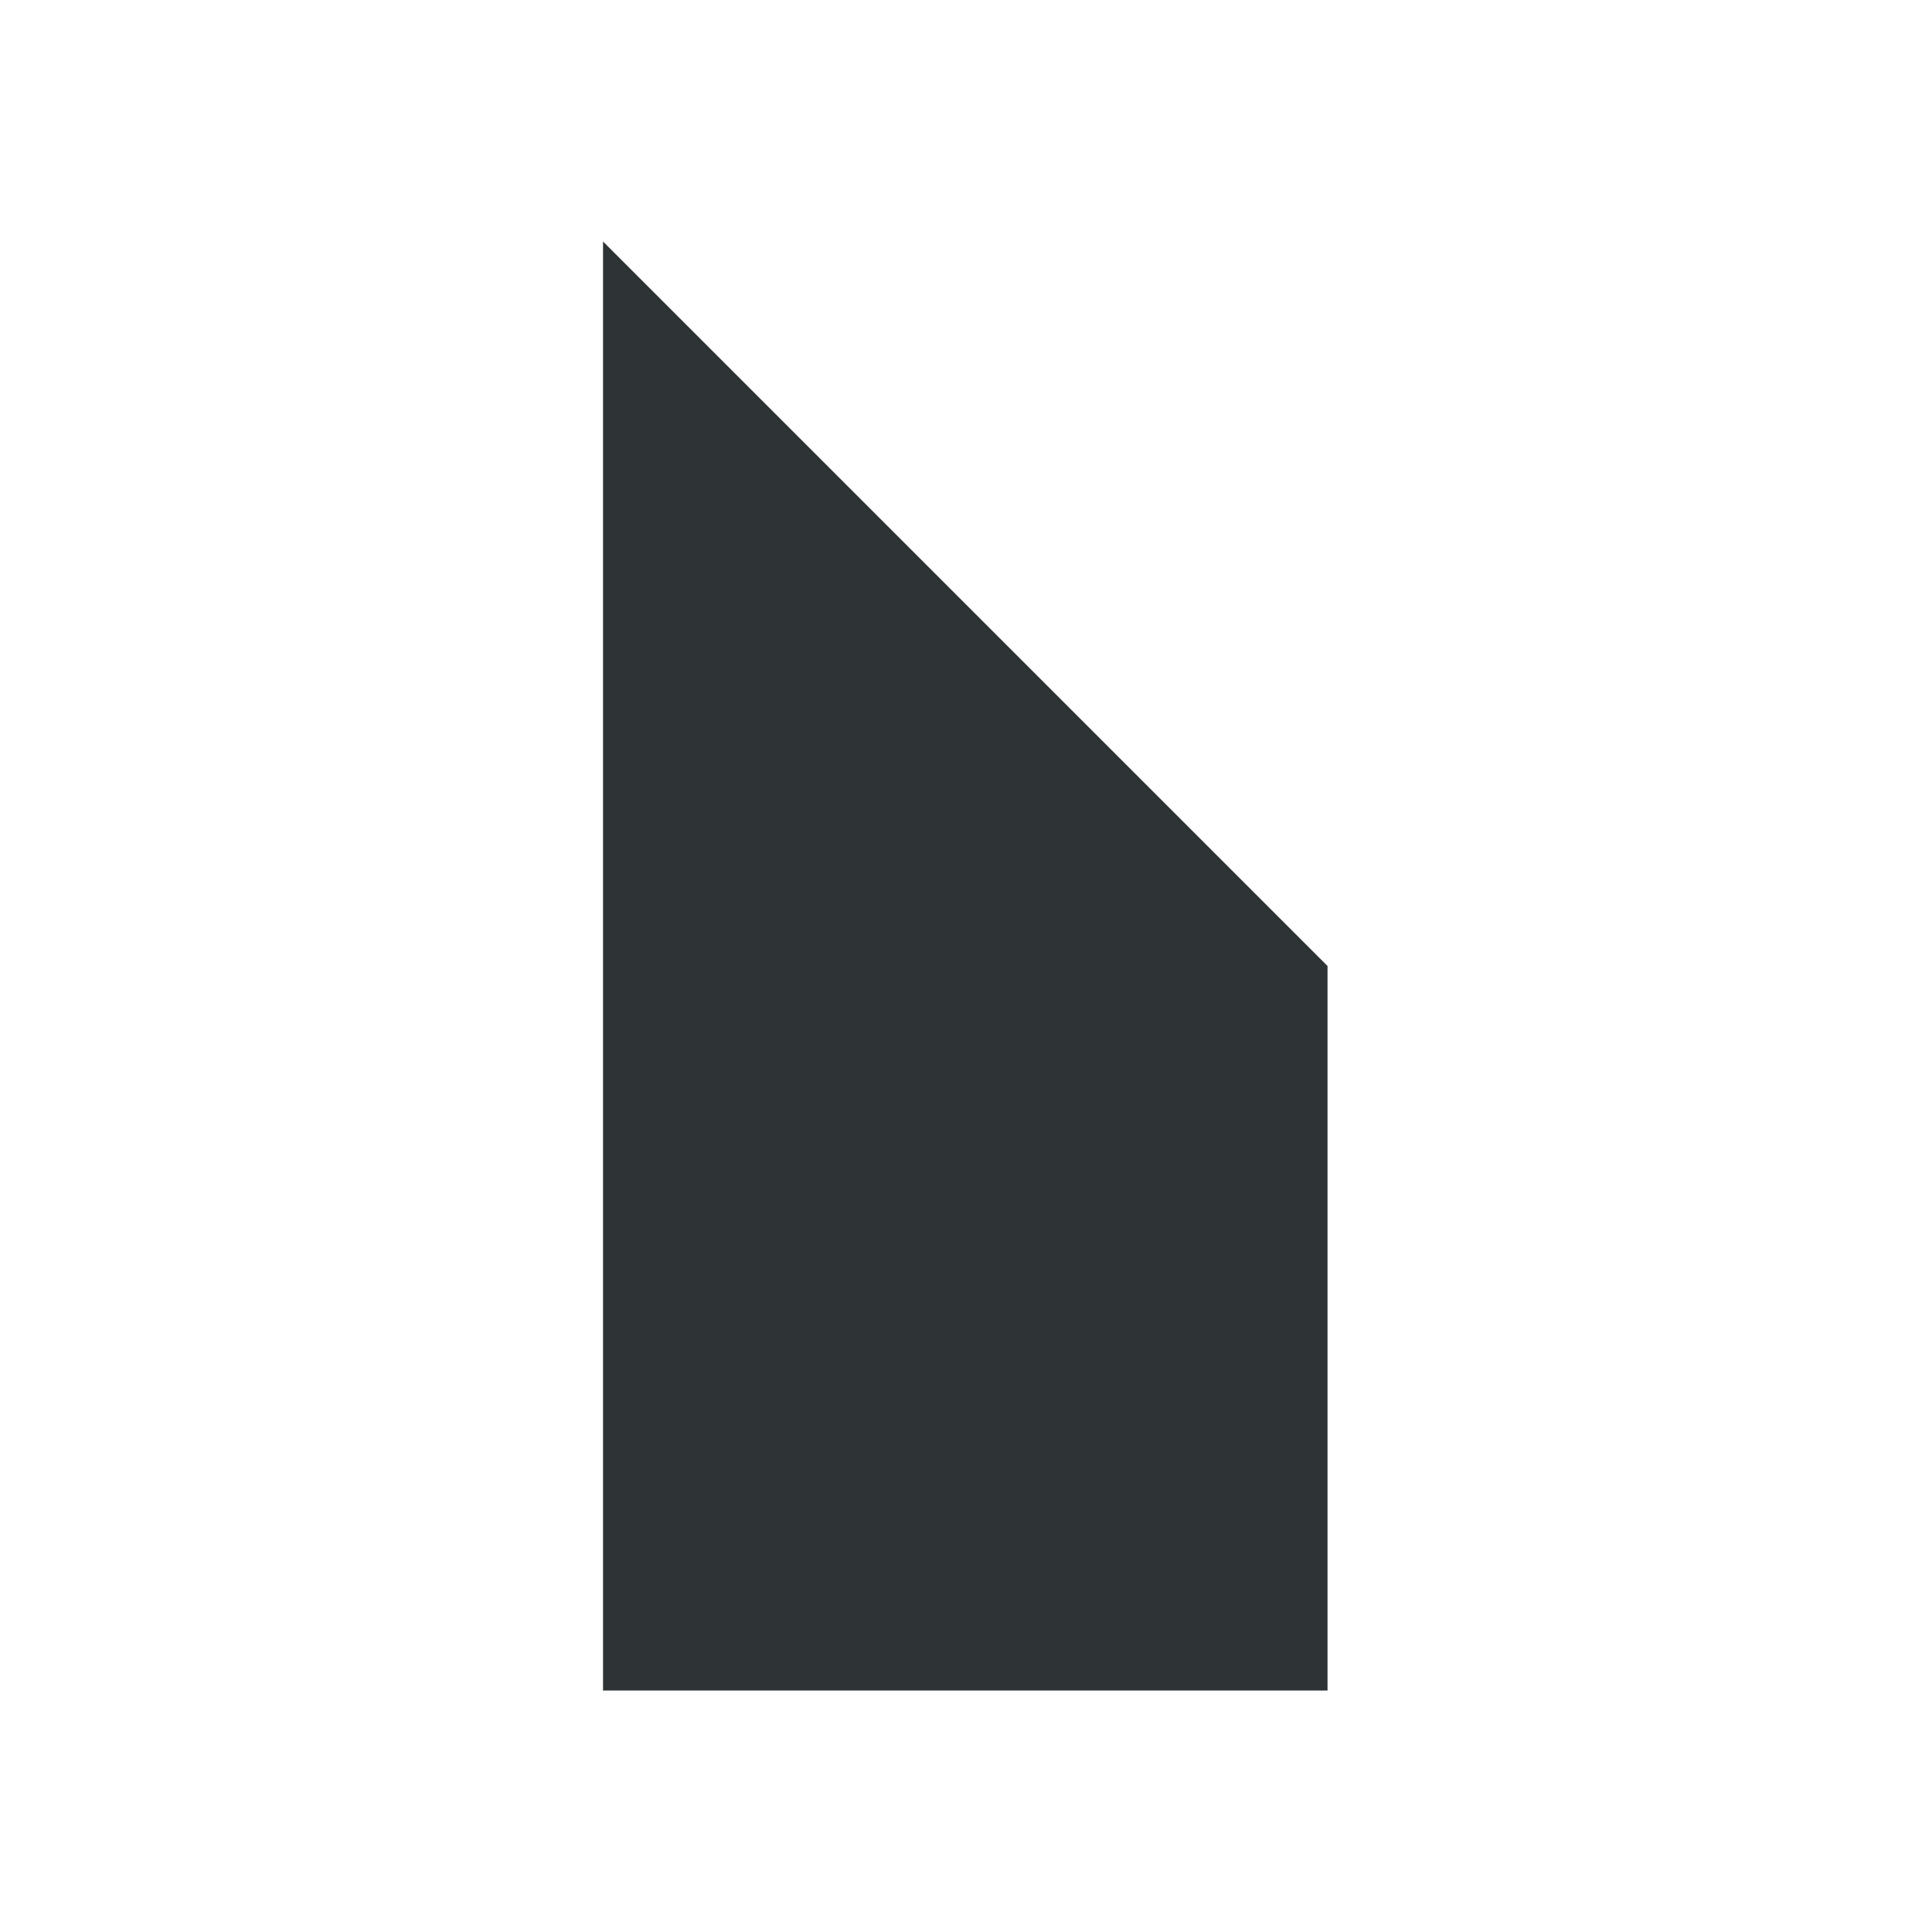
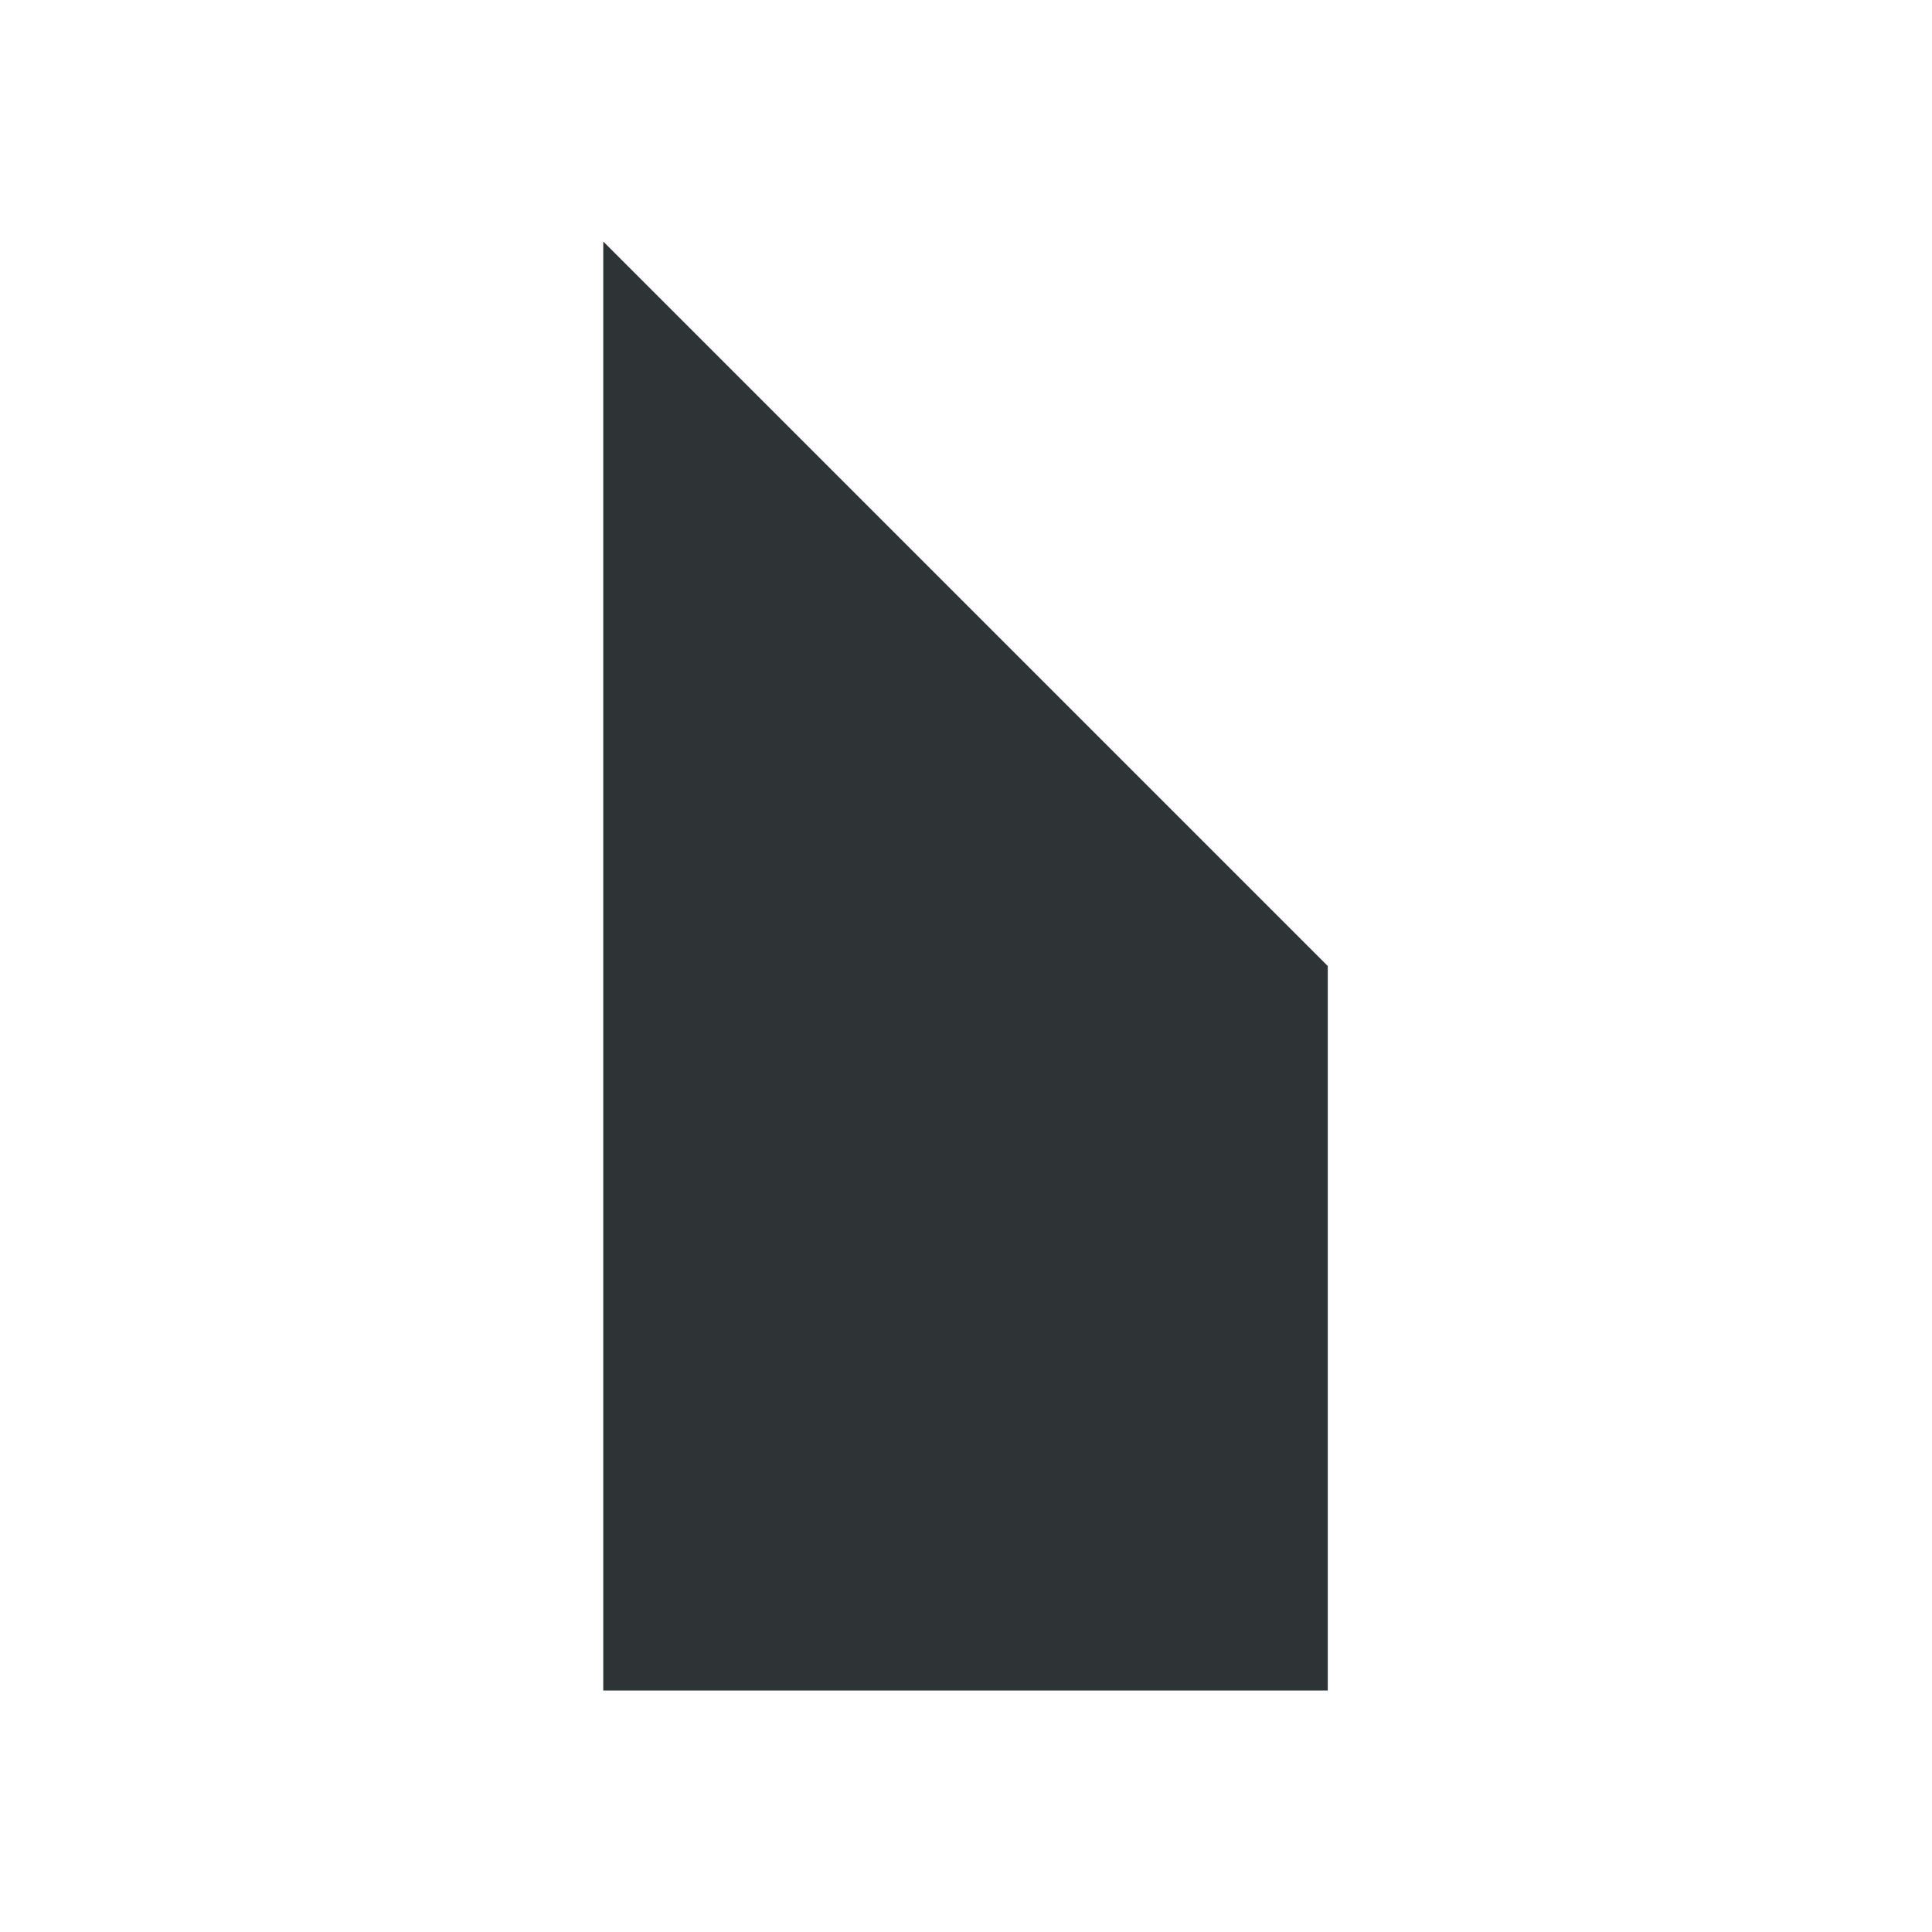
- <svg xmlns="http://www.w3.org/2000/svg" width="16" height="16">
-   <path d="M4.994 2l6 6v6h-6V8z" style="marker:none" color="#000" overflow="visible" fill="#2e3436" />
+ <svg xmlns="http://www.w3.org/2000/svg" height="16px" viewBox="0 0 16 16" width="16px">
+   <path d="m 4.996 2 l 6 6 v 6 h -6 z m 0 0" fill="#2e3436" />
</svg>
